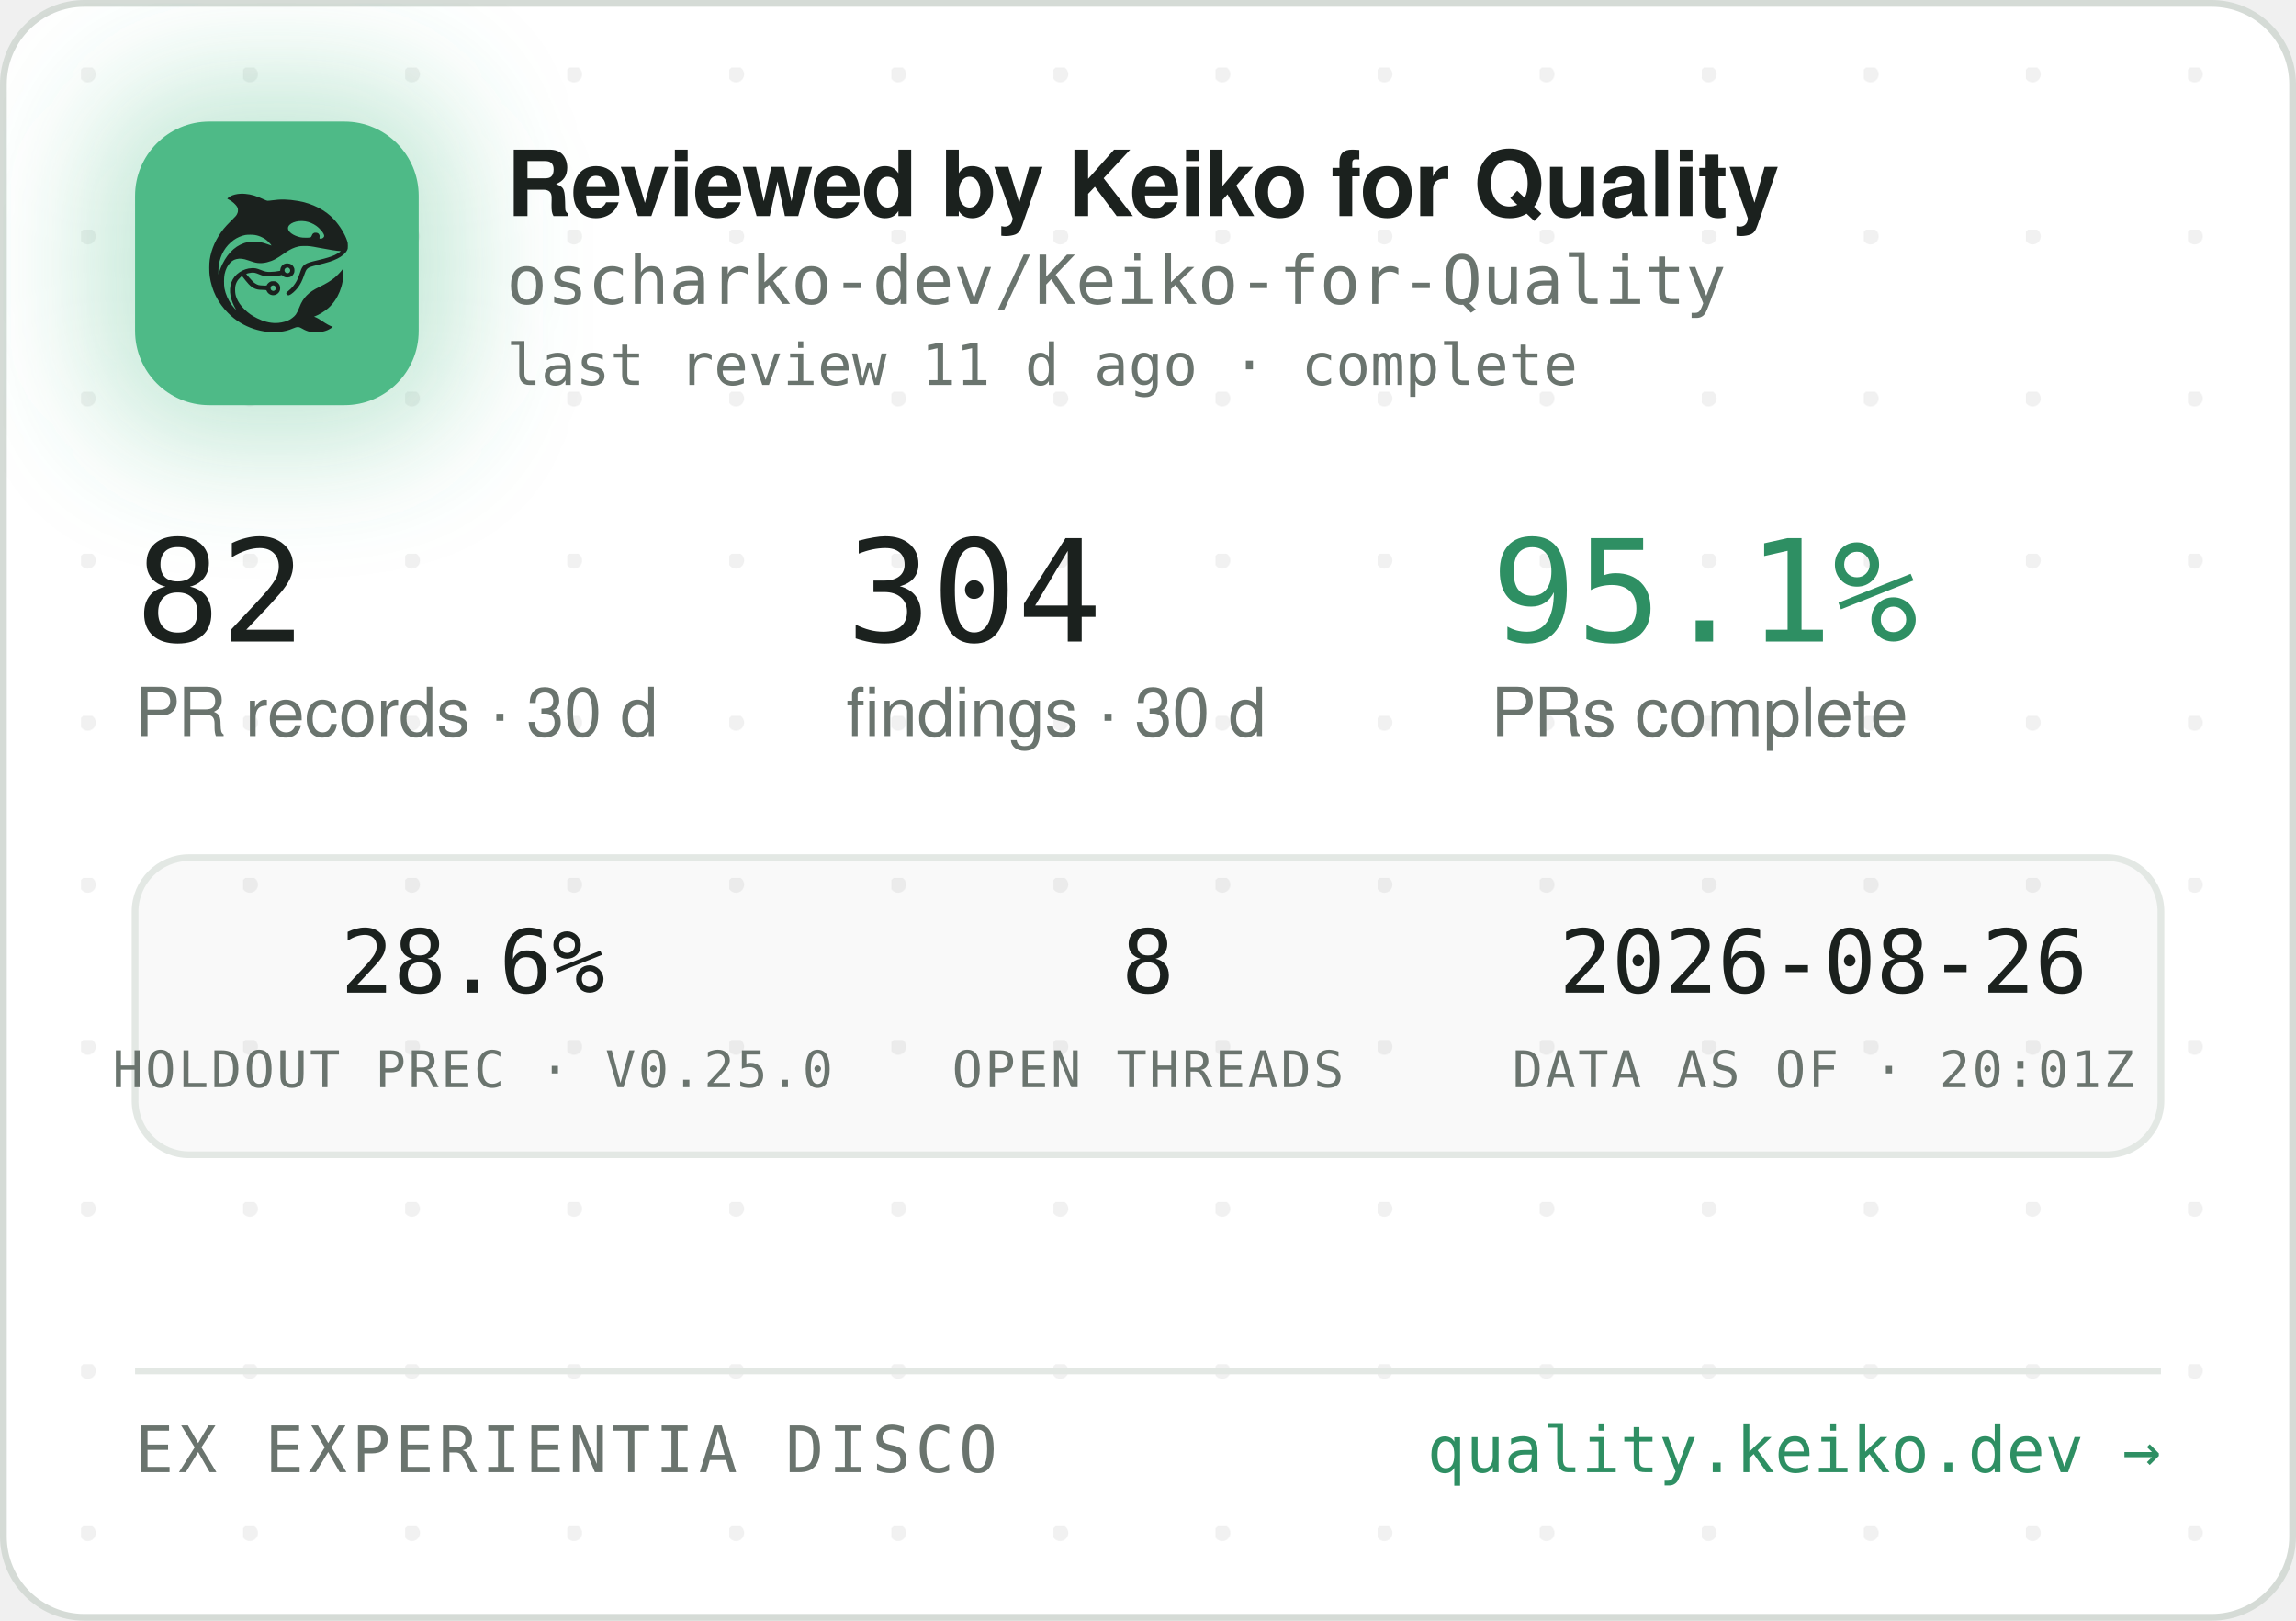
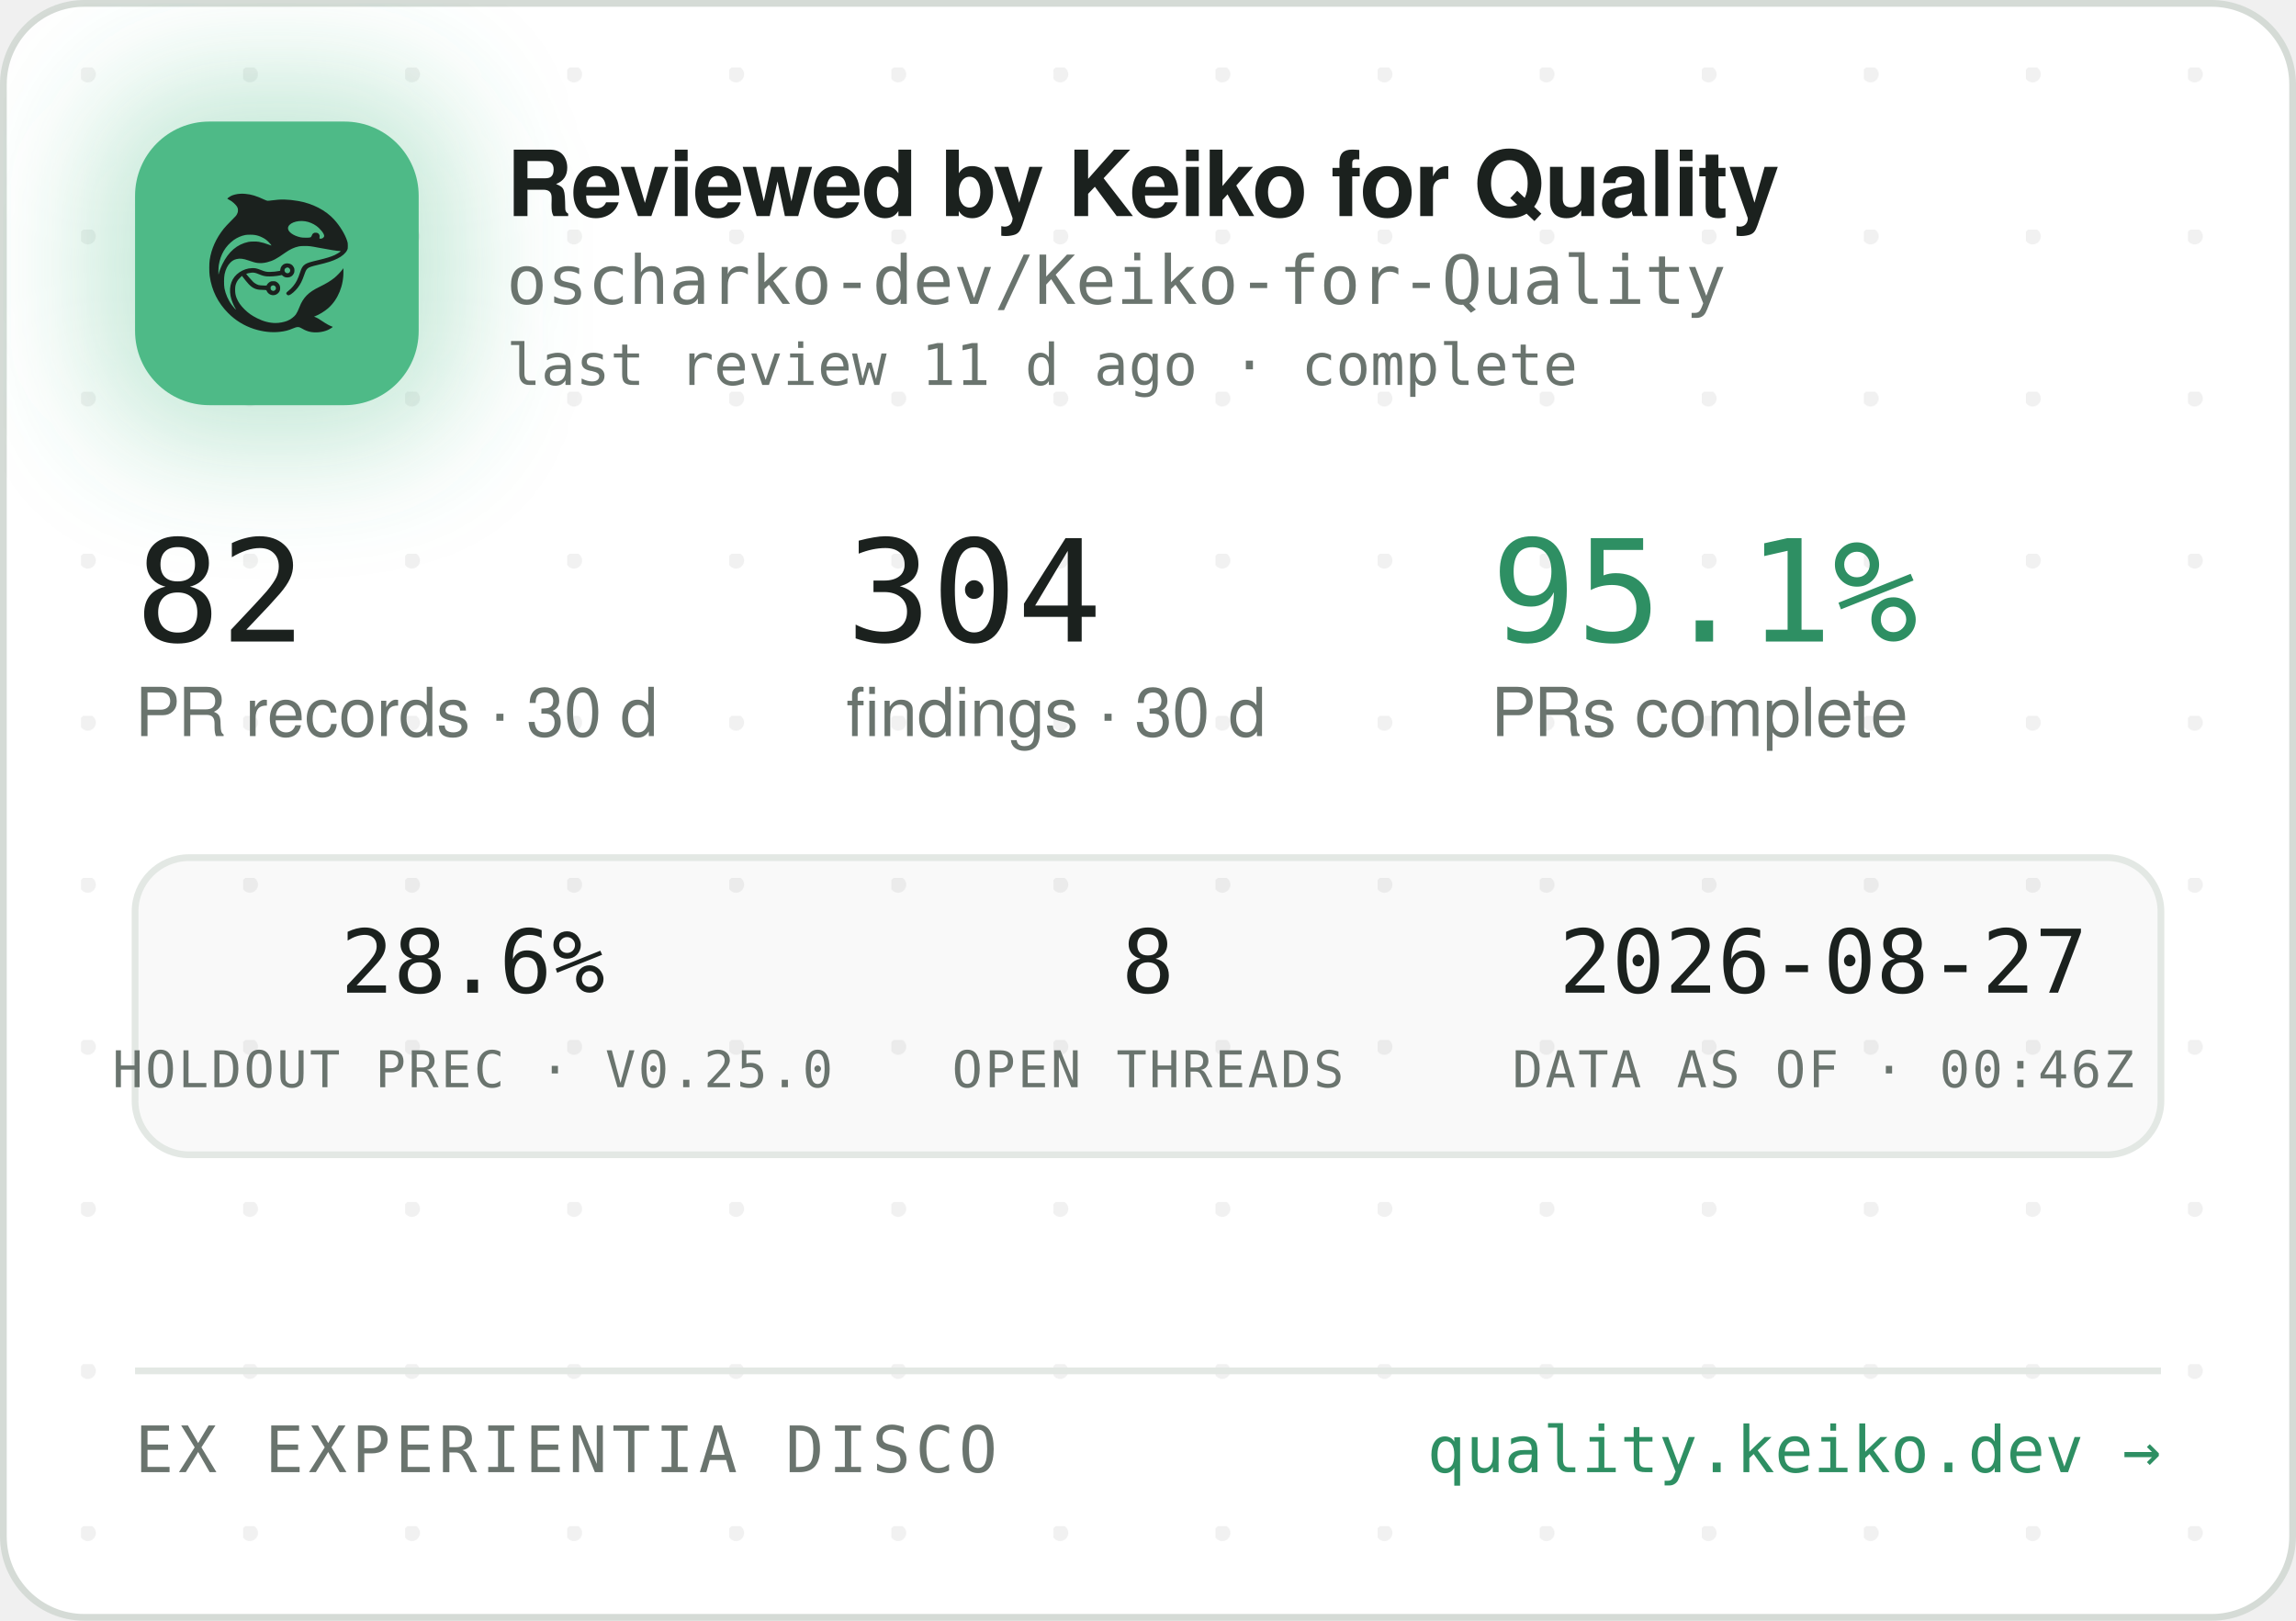
<svg xmlns="http://www.w3.org/2000/svg" width="340" height="240" viewBox="0 0 340 240" role="img" aria-label="Reviewed by Keiko for Quality — oscharko-dev/Keiko-for-Quality">
  <defs>
    <pattern id="dots" width="24" height="24" patternUnits="userSpaceOnUse" x="12" y="10">
      <circle cx="1" cy="1" r="1.2" fill="rgba(27,33,30,0.06)" />
    </pattern>
    <filter id="glow" x="-60%" y="-60%" width="220%" height="220%">
      <feGaussianBlur stdDeviation="9" />
    </filter>
    <clipPath id="card">
      <rect x="0.5" y="0.5" width="339" height="239" rx="12" />
    </clipPath>
  </defs>
  <rect x="0.5" y="0.5" width="339" height="239" rx="12" fill="#FFFFFF" stroke="#D5DBD6" />
  <rect x="0.5" y="0.5" width="339" height="239" rx="12" fill="url(#dots)" />
  <g clip-path="url(#card)">
    <rect x="14" y="12" width="54" height="54" rx="16" fill="rgba(78,186,135,0.35)" filter="url(#glow)" />
    <rect x="20" y="18" width="42" height="42" rx="11" fill="#4EBA87" />
    <g transform="translate(24,22) scale(0.03320312)">
      <g transform="translate(1024 0) scale(-1 1)">
        <g transform="translate(1024, 1024) scale(-0.1, -0.1)" fill="#1B211E" stroke="none">
          <path d="M3465 8223 c-144 -8 -314 -52 -408 -105 -69 -39 -146 -99 -146 -113 0 -5 30 -24 68 -42 146 -70 323 -229 377 -340 25 -49 29 -70 29 -138 -1 -72 -5 -88 -39 -160 -36 -75 -54 -95 -265 -305 -134 -132 -270 -279 -331 -355 -339 -425 -552 -896 -626 -1390 -25 -165 -25 -549 0 -720 92 -645 368 -1196 826 -1655 322 -324 710 -562 1145 -704 389 -126 793 -172 1155 -130 235 27 377 63 579 149 205 87 268 86 423 -7 102 -62 231 -115 335 -138 247 -56 562 -26 794 74 92 40 244 136 232 146 -4 3 -26 12 -48 19 -86 28 -246 116 -385 211 -162 112 -284 182 -357 207 l-48 17 40 15 c185 70 436 223 595 363 438 386 695 1014 678 1663 l-3 120 -50 -70 c-64 -90 -248 -280 -350 -362 -171 -136 -366 -255 -645 -391 -288 -140 -442 -243 -590 -391 -136 -137 -247 -316 -325 -526 -47 -127 -114 -262 -160 -326 -79 -107 -237 -224 -384 -283 -136 -55 -355 -96 -514 -96 -274 0 -548 71 -832 215 -242 123 -375 216 -553 389 -175 171 -287 332 -361 517 -44 114 -63 216 -63 359 0 152 17 233 74 350 35 70 59 102 136 179 l95 94 21 -29 c55 -75 219 -277 277 -338 171 -183 337 -256 582 -256 56 0 126 -3 155 -7 53 -6 54 -7 76 -57 30 -66 97 -128 172 -156 151 -57 318 11 395 160 33 62 34 193 3 261 -30 64 -88 125 -148 157 -44 23 -63 27 -141 27 -78 0 -97 -4 -140 -27 -58 -30 -131 -105 -141 -142 -6 -25 -8 -26 -93 -26 -47 0 -131 5 -186 10 -87 8 -111 15 -182 51 -45 22 -109 66 -143 96 -59 53 -326 361 -319 367 14 11 179 47 241 52 102 9 177 -7 318 -66 158 -66 243 -89 357 -99 157 -12 413 5 582 40 l93 19 44 -39 c59 -52 135 -75 228 -69 117 8 212 72 262 176 23 47 28 71 28 138 0 70 -4 89 -29 138 -55 110 -145 167 -270 174 -65 3 -91 0 -137 -18 -107 -40 -183 -140 -195 -257 l-6 -52 -51 -11 c-104 -23 -285 -41 -411 -42 -149 -1 -211 12 -402 88 -186 74 -256 88 -403 81 -193 -8 -377 -70 -546 -182 -342 -228 -485 -611 -399 -1064 30 -157 119 -388 209 -541 20 -35 35 -64 33 -66 -8 -8 -111 108 -190 214 -154 206 -278 489 -324 737 -28 154 -25 492 6 635 46 216 133 391 256 514 82 82 161 128 271 156 152 39 300 23 529 -57 217 -76 308 -101 410 -114 137 -17 284 -7 426 30 272 70 414 145 809 425 217 153 399 238 610 283 64 14 129 18 265 18 197 0 269 -9 615 -76 461 -89 843 -149 952 -149 41 0 41 0 23 -20 -28 -31 -169 -119 -254 -158 -167 -77 -388 -145 -716 -222 -399 -93 -508 -128 -608 -194 -102 -68 -160 -160 -217 -346 -35 -115 -102 -286 -149 -378 -85 -168 -227 -341 -377 -458 -105 -82 -115 -107 -69 -162 29 -34 65 -44 109 -29 86 29 261 181 371 322 126 162 201 309 295 581 61 176 90 232 145 283 62 57 163 93 470 165 439 104 640 169 863 278 206 100 368 240 434 375 32 67 33 71 33 198 -1 120 -3 138 -34 229 -98 294 -319 655 -573 936 -381 421 -968 723 -1618 834 -448 76 -767 83 -1169 25 -80 -12 -165 -19 -190 -17 -26 3 -90 26 -146 53 -343 162 -576 233 -842 255 -114 9 -141 10 -248 3z m2926 -1227 c164 -27 346 -102 485 -202 181 -129 354 -348 354 -448 0 -64 -75 -126 -154 -126 -60 0 -63 4 -52 70 8 50 7 65 -9 100 -29 64 -74 93 -151 98 -54 4 -70 1 -107 -21 -42 -25 -61 -52 -91 -129 -25 -64 -55 -73 -246 -73 -121 0 -187 5 -248 18 -318 70 -556 242 -556 402 0 218 388 374 775 311z m-2249 -611 c119 -21 208 -50 321 -106 114 -56 177 -100 266 -184 67 -63 157 -173 148 -181 -2 -3 -61 18 -130 45 -131 52 -298 100 -427 122 -113 20 -367 17 -470 -4 -502 -106 -885 -433 -1160 -992 -70 -142 -160 -379 -160 -424 0 -9 -5 -23 -11 -31 -13 -19 -5 316 10 410 80 482 295 846 661 1117 145 107 350 197 522 228 100 18 326 18 430 0z m1485 -1456 c95 -36 119 -159 42 -223 -78 -66 -209 -1 -209 104 0 60 33 100 99 121 36 10 36 10 68 -2z m-591 -822 c29 -26 37 -42 40 -77 6 -54 -9 -86 -55 -117 -41 -28 -70 -29 -119 -4 -44 22 -62 55 -62 112 0 51 13 75 53 99 50 31 101 26 143 -13z" />
        </g>
      </g>
    </g>
    <text x="75" y="32" font-family="-apple-system,'Segoe UI',Helvetica,Arial,sans-serif" font-size="13.5" font-weight="650" letter-spacing="-0.14" fill="#1B211E">Reviewed by Keiko for Quality</text>
    <text x="75" y="45" font-family="'JetBrains Mono',SFMono-Regular,Consolas,Menlo,monospace" font-size="10" fill="#6A746E">oscharko-dev/Keiko-for-Quality</text>
    <text x="75" y="57" font-family="'JetBrains Mono',SFMono-Regular,Consolas,Menlo,monospace" font-size="8.5" fill="#6A746E">last review 11 d ago · complete</text>
    <text x="20" y="95" font-family="'JetBrains Mono',SFMono-Regular,Consolas,Menlo,monospace" font-size="21" fill="#1B211E">82</text>
    <text x="20" y="109" font-family="-apple-system,'Segoe UI',Helvetica,Arial,sans-serif" font-size="10" fill="#6A746E">PR records · 30 d</text>
    <text x="125.3" y="95" font-family="'JetBrains Mono',SFMono-Regular,Consolas,Menlo,monospace" font-size="21" fill="#1B211E">304</text>
    <text x="125.3" y="109" font-family="-apple-system,'Segoe UI',Helvetica,Arial,sans-serif" font-size="10" fill="#6A746E">findings · 30 d</text>
    <text x="220.8" y="95" font-family="'JetBrains Mono',SFMono-Regular,Consolas,Menlo,monospace" font-size="21" fill="#2E8F63">95.1%</text>
    <text x="220.8" y="109" font-family="-apple-system,'Segoe UI',Helvetica,Arial,sans-serif" font-size="10" fill="#6A746E">PRs complete</text>
    <rect x="20" y="127" width="300" height="44" rx="8" fill="rgba(27,33,30,0.025)" stroke="#E3E8E4" />
    <text x="70" y="147" text-anchor="middle" font-family="'JetBrains Mono',SFMono-Regular,Consolas,Menlo,monospace" font-size="13" fill="#1B211E">28.6%</text>
    <text x="70" y="161" text-anchor="middle" font-family="'JetBrains Mono',SFMono-Regular,Consolas,Menlo,monospace" font-size="7.5" letter-spacing="0.35" fill="#6A746E">HOLDOUT PREC · V0.25.0</text>
    <text x="170" y="147" text-anchor="middle" font-family="'JetBrains Mono',SFMono-Regular,Consolas,Menlo,monospace" font-size="13" fill="#1B211E">8</text>
    <text x="170" y="161" text-anchor="middle" font-family="'JetBrains Mono',SFMono-Regular,Consolas,Menlo,monospace" font-size="7.5" letter-spacing="0.35" fill="#6A746E">OPEN THREADS</text>
-     <text x="270" y="147" text-anchor="middle" font-family="'JetBrains Mono',SFMono-Regular,Consolas,Menlo,monospace" font-size="13" fill="#1B211E">2026-08-26</text>
-     <text x="270" y="161" text-anchor="middle" font-family="'JetBrains Mono',SFMono-Regular,Consolas,Menlo,monospace" font-size="7.5" letter-spacing="0.35" fill="#6A746E">DATA AS OF · 20:01Z</text>
+     <text x="270" y="147" text-anchor="middle" font-family="'JetBrains Mono',SFMono-Regular,Consolas,Menlo,monospace" font-size="13" fill="#1B211E">2026-08-27</text>
+     <text x="270" y="161" text-anchor="middle" font-family="'JetBrains Mono',SFMono-Regular,Consolas,Menlo,monospace" font-size="7.5" letter-spacing="0.35" fill="#6A746E">DATA AS OF · 00:46Z</text>
    <line x1="20" y1="203" x2="320" y2="203" stroke="#E3E8E4" />
    <text x="20" y="218" font-family="'JetBrains Mono',SFMono-Regular,Consolas,Menlo,monospace" font-size="9.5" letter-spacing="0.7" fill="#6A746E">EX EXPERIENTIA DISCO</text>
    <text x="320" y="218" text-anchor="end" font-family="'JetBrains Mono',SFMono-Regular,Consolas,Menlo,monospace" font-size="9.5" fill="#2E8F63">quality.keiko.dev →</text>
  </g>
</svg>
